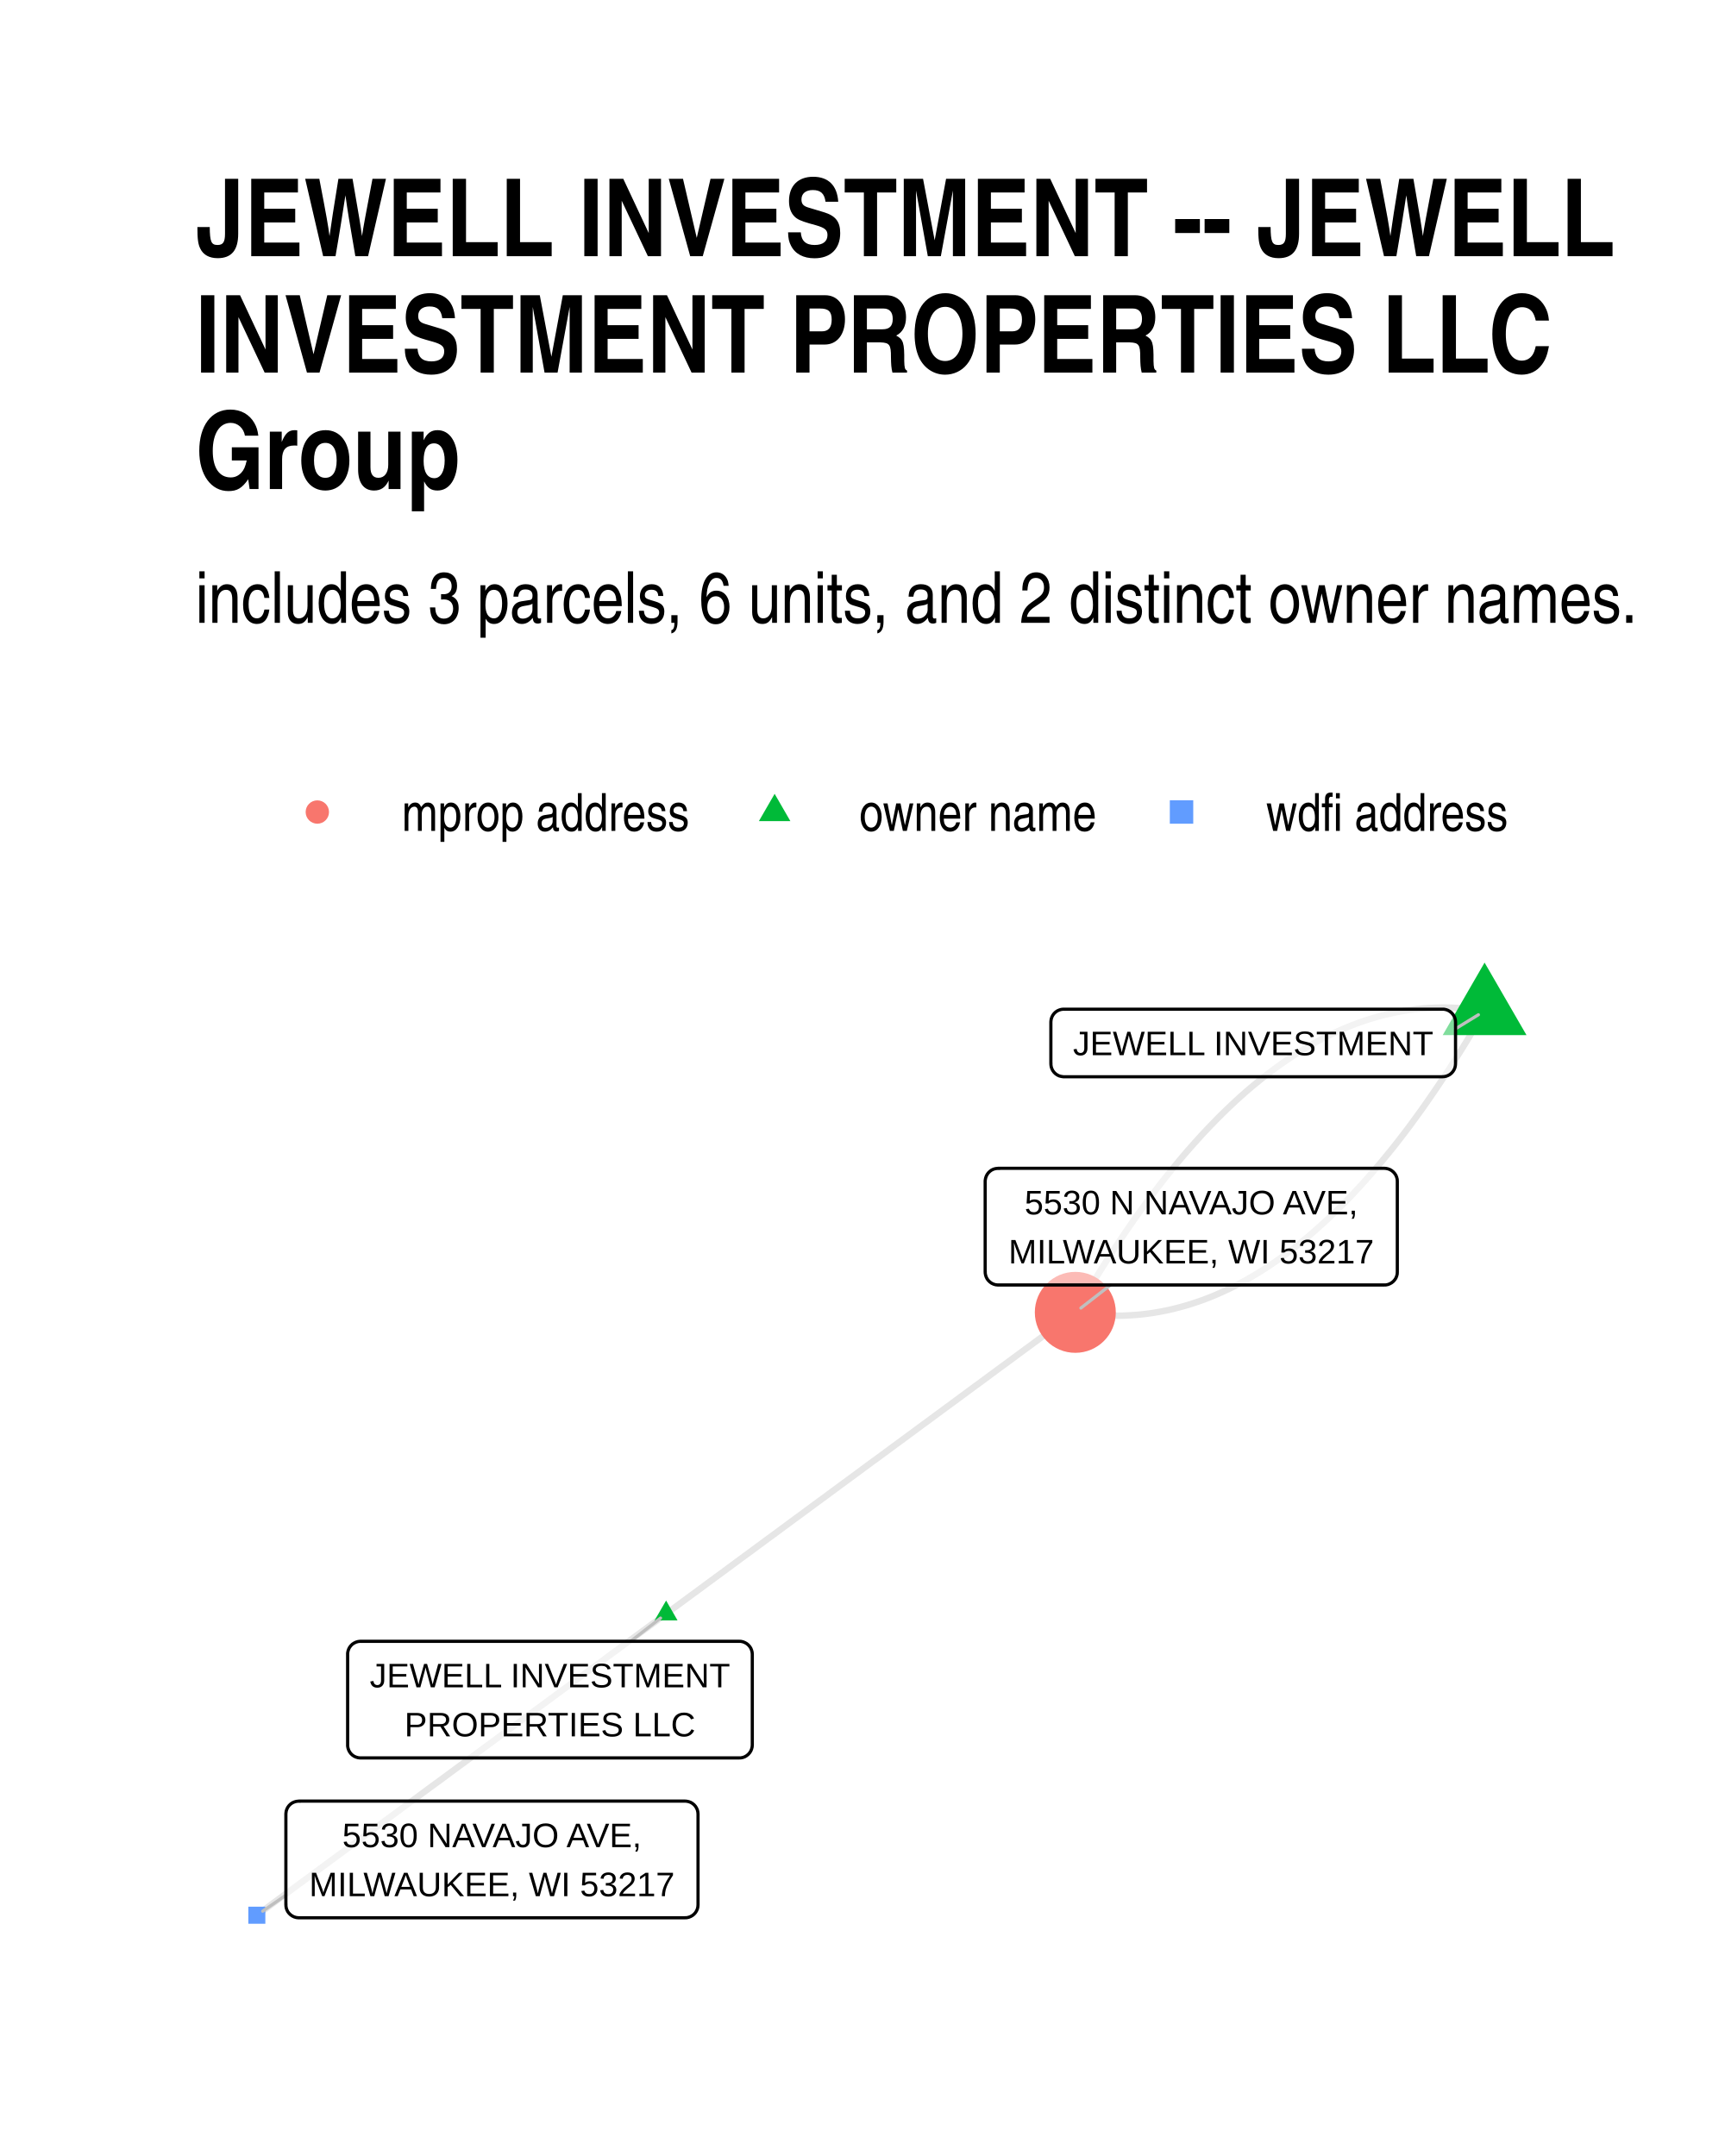
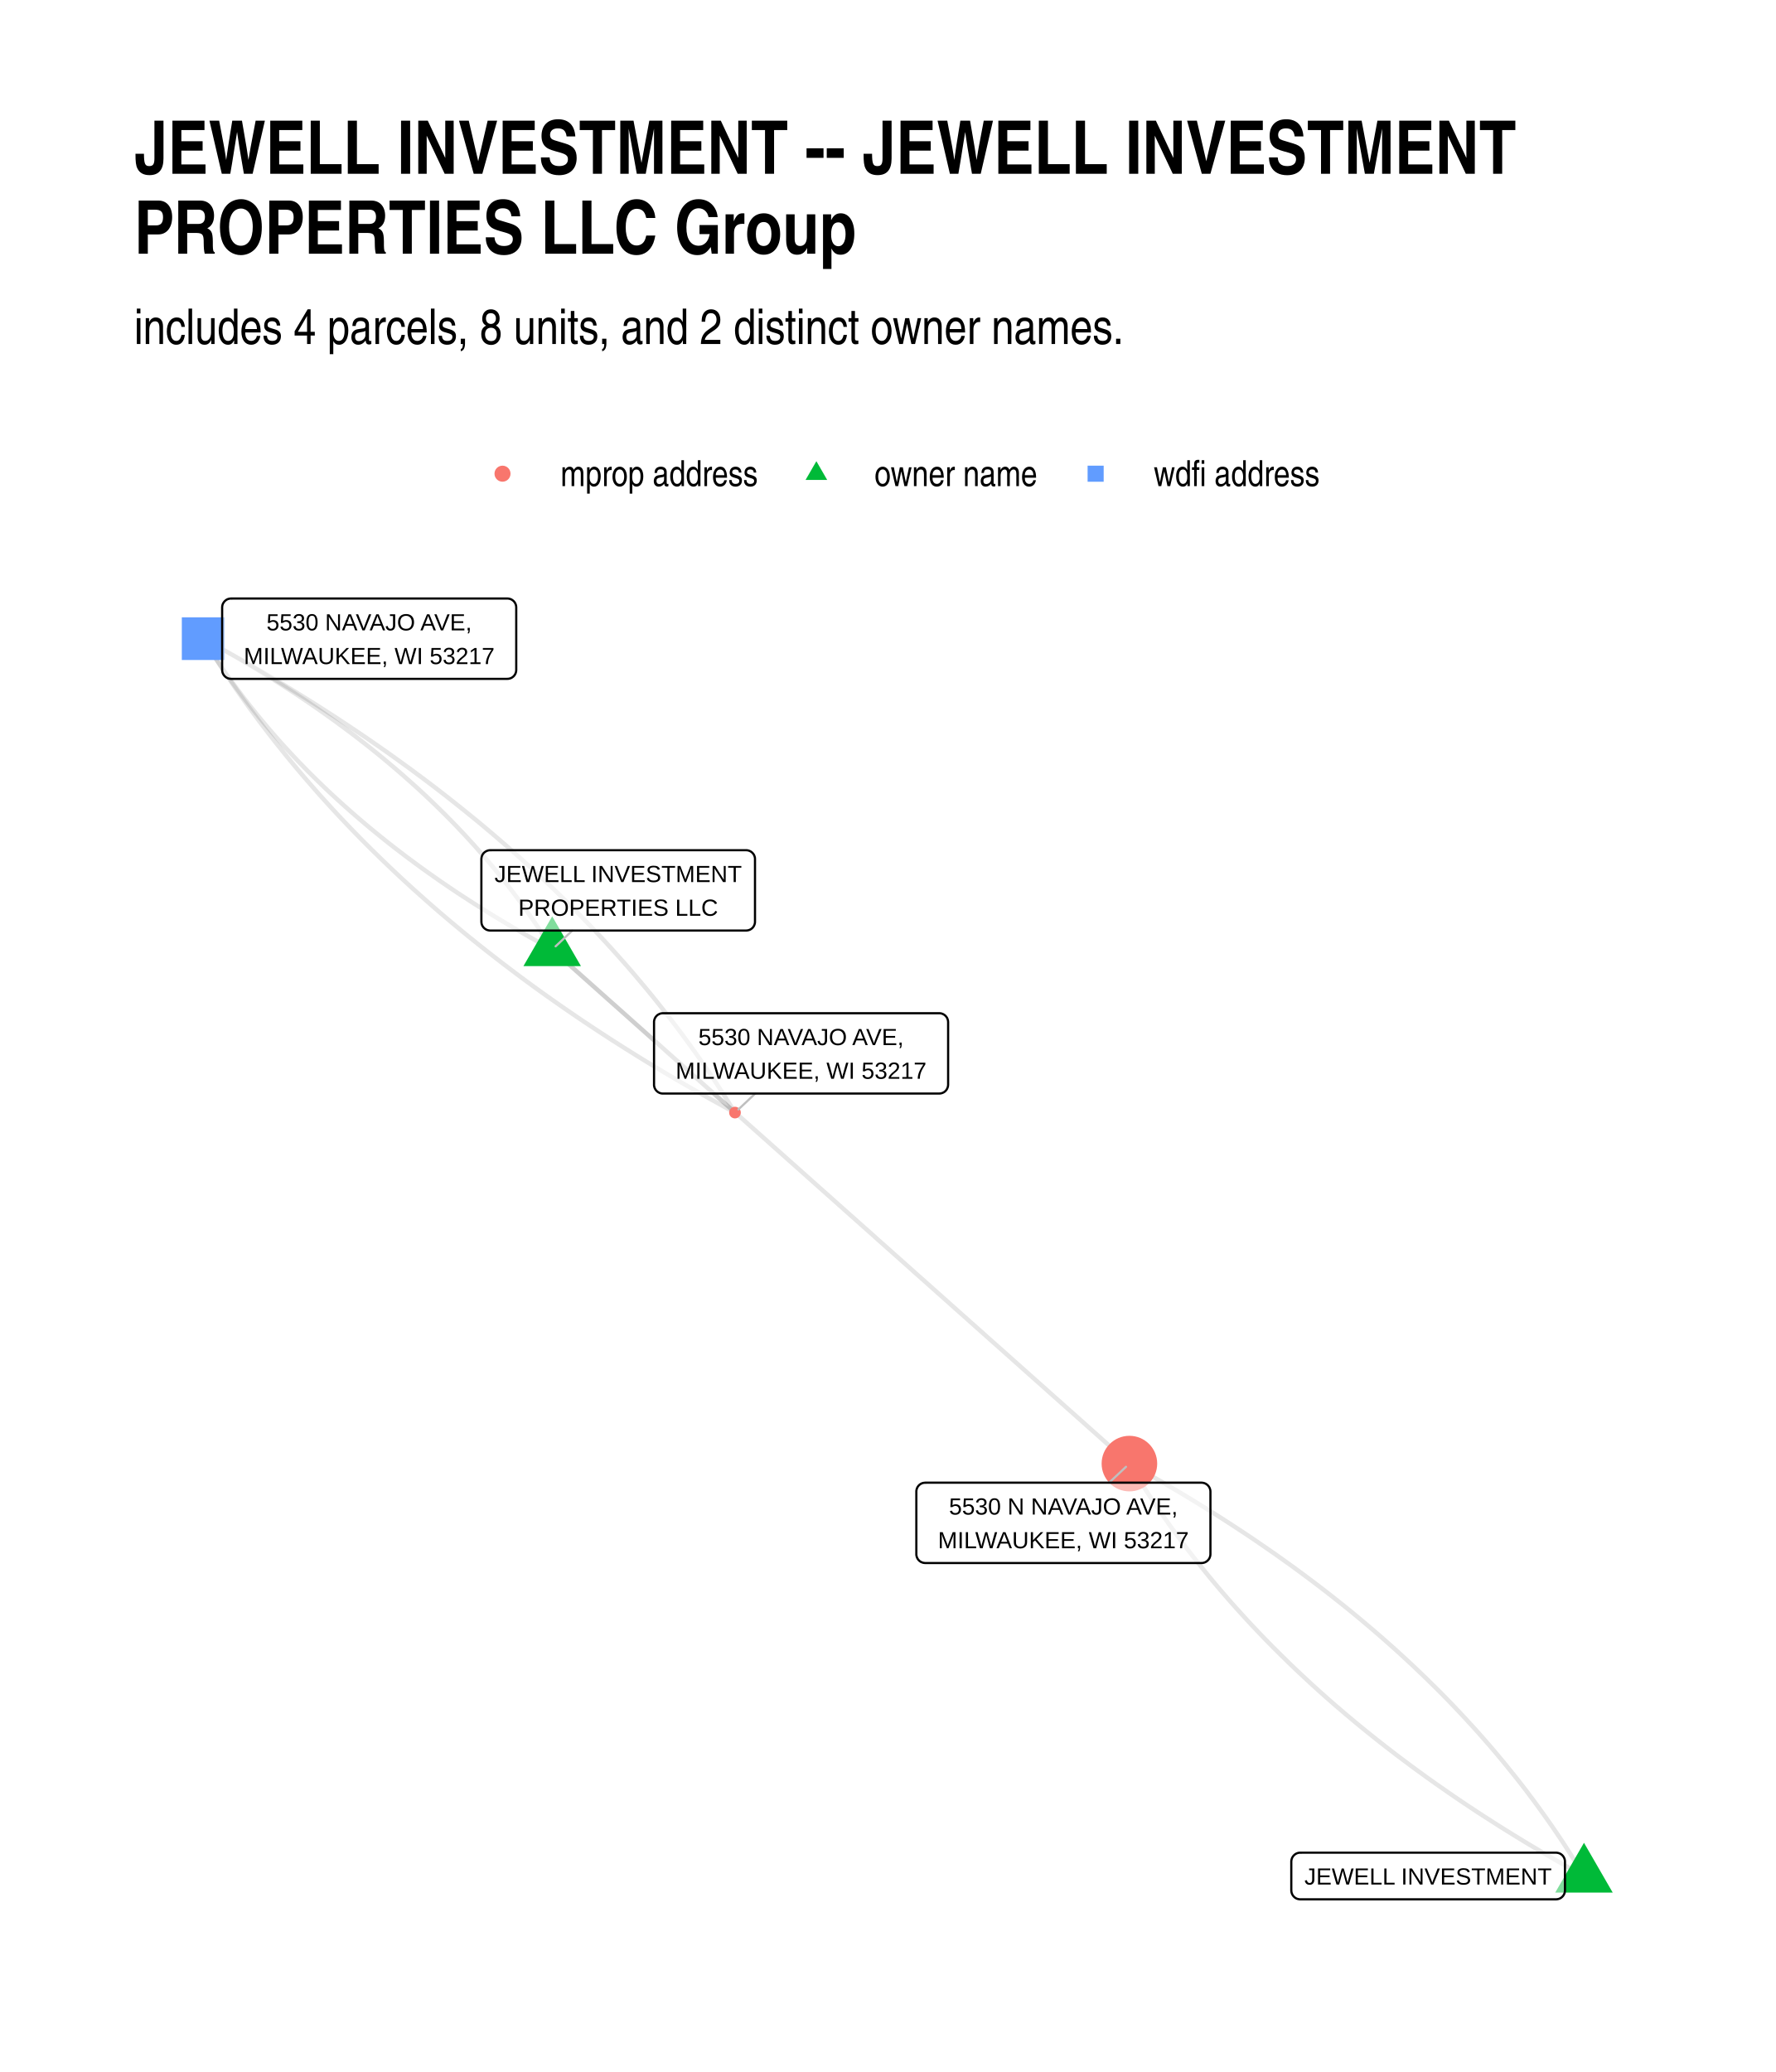
- <svg xmlns="http://www.w3.org/2000/svg" width="384" height="480" class="svglite" viewBox="0 0 288 360">
+ <svg xmlns="http://www.w3.org/2000/svg" width="576" height="672" class="svglite" viewBox="0 0 432 504">
  <defs>
-     <style>.svglite line,.svglite polyline,.svglite polygon,.svglite path,.svglite circle{fill:none;stroke:#000000;stroke-linecap:round;stroke-linejoin:round;stroke-miterlimit:10.00}</style>
+     <style>.svglite line,.svglite polyline,.svglite polygon,.svglite path,.svglite circle{fill:none;stroke:#000000;stroke-linecap:round;stroke-linejoin:round;stroke-miterlimit:10.00}.svglite text{white-space:pre}</style>
  </defs>
  <rect width="100%" height="100%" style="stroke-linecap:round;stroke-linejoin:round;stroke-miterlimit:10.00;stroke:none;fill:#FFFFFF" />
  <defs>
-     <clipPath id="cpMC4wMHwyODguMDB8MC4wMHwzNjAuMDA=">
-       <path d="M0 0h288v360H0z" />
+     <clipPath id="cpMC4wMHw0MzIuMDB8MC4wMHw1MDQuMDA=">
+       <path d="M0 0h432v504H0z" />
    </clipPath>
  </defs>
-   <g clip-path="url(#cpMC4wMHwyODguMDB8MC4wMHwzNjAuMDA=)">
-     <path d="M0 0h288v360H0z" style="stroke-width:1.07;stroke:none;fill:#FFFFFF" />
+   <g clip-path="url(#cpMC4wMHw0MzIuMDB8MC4wMHw1MDQuMDA=)">
+     <path d="M0 0h432v504H0z" style="stroke-width:1.07;stroke:none;fill:#FFFFFF" />
  </g>
  <defs>
-     <clipPath id="cpMzIuNjN8MjU4LjExfDE2MC42NnwzMjcuMzc=">
-       <path d="M32.63 160.66h225.48v166.71H32.63z" />
+     <clipPath id="cpMzIuNjN8NDAyLjExfDE0MC4zMHw0NzEuMzc=">
+       <path d="M32.63 140.3h369.48v331.07H32.63z" />
    </clipPath>
  </defs>
-   <g clip-path="url(#cpMzIuNjN8MjU4LjExfDE2MC42NnwzMjcuMzc=)">
-     <path d="m247.86 168.8-.72-.11-.73-.1-.72-.09-.72-.07-.72-.07-.73-.05-.72-.03-.72-.03-.71-.01h-.72l-.72.02-.72.02-.71.04-.72.05-.71.07-.72.08-.71.09-.72.1-.71.11-.71.13-.71.14-.71.16-.71.16-.71.18-.7.19-.71.21-.71.21-.7.23-.71.24-.7.26-.71.27-.7.28-.7.29-.7.31-.7.31-.7.33-.7.35-.7.35-.7.37-.7.38-.69.4-.7.41-.7.42-.69.43-.69.44-.7.46-.69.47-.69.48-.69.5-.69.51-.69.52-.69.53-.69.55-.68.56-.69.57-.69.58-.68.6-.69.61-.68.62-.68.64-.69.65-.68.66-.68.67-.68.69-.68.7-.68.71-.68.72-.67.74-.68.75-.68.76-.67.77-.68.79-.67.8-.67.81-.68.83-.67.84-.67.85-.67.86-.67.88-.67.89-.67.9-.66.91-.67.93-.67.94-.66.95-.67.97-.66.97-.67.99-.66 1.01-.66 1.01-.66 1.03-.66 1.04-.66 1.05-.66 1.07-.66 1.08-.66 1.09-.65 1.11-.66 1.11-.66 1.13" style="stroke-width:1.07;stroke:#000000;stroke-opacity:0.10;stroke-linecap:butt" />
-     <path d="m247.86 168.8-.65 1.13-.66 1.12-.66 1.1-.65 1.1-.66 1.07-.66 1.07-.66 1.05-.66 1.05-.66 1.02-.67 1.02-.66 1-.66.99-.67.98-.66.96-.67.96-.66.94-.67.92-.67.92-.66.9-.67.89-.67.87-.67.87-.67.85-.68.84-.67.82-.67.81-.68.8-.67.79-.68.78-.67.76-.68.75-.68.73-.67.73-.68.71-.68.7-.68.68-.68.68-.69.66-.68.65-.68.63-.69.62-.68.61-.69.6-.68.59-.69.57-.69.56-.68.54-.69.54-.69.52-.69.51-.69.49-.69.48-.7.47-.69.46-.69.45-.7.43-.69.42-.7.41-.7.39-.69.38-.7.37-.7.36-.7.34-.7.33-.7.32-.7.31-.7.29-.71.28-.7.27-.7.25-.71.24-.7.23-.71.22-.71.2-.71.19-.7.18-.71.17-.71.15-.71.14-.72.13-.71.12-.71.1-.71.09-.72.08-.71.06-.72.05-.72.04-.71.03-.72.01h-.72l-.72-.01-.72-.02-.72-.04-.72-.05-.72-.06-.72-.08-.73-.08-.72-.1-.73-.12m-68.32 50.33.69-.5.69-.51.69-.51.69-.51.69-.51.69-.51.69-.5.69-.51.69-.51.69-.51.69-.51.69-.51.69-.5.69-.51.69-.51.69-.51.69-.51.69-.51.69-.51.69-.5.69-.51.69-.51.69-.51.69-.51.69-.51.69-.5.69-.51.69-.51.69-.51.69-.51.69-.51.69-.5.69-.51.69-.51.69-.51.69-.51.69-.51.69-.5.69-.51.69-.51.69-.51.69-.51.69-.51.69-.5.69-.51.69-.51.69-.51.69-.51.69-.51.69-.51.7-.5.69-.51.69-.51.69-.51.69-.51.69-.51.69-.5.69-.51.69-.51.69-.51.69-.51.69-.51.69-.5.69-.51.69-.51.69-.51.69-.51.69-.51.69-.5.69-.51.69-.51.69-.51.69-.51.69-.51.69-.51.69-.5.69-.51.69-.51.69-.51.69-.51.69-.51.69-.5.69-.51.69-.51.69-.51.69-.51.69-.51.69-.5.69-.51.69-.51.69-.51.69-.51.69-.51.69-.5.69-.51.69-.51.69-.51.69-.51.69-.51m-68.32 50.33-.69.51-.69.51-.69.51-.7.51-.69.51-.69.5-.69.51-.69.51-.69.51-.69.51-.69.51-.69.51-.69.5-.69.51-.69.51-.69.51-.69.51-.69.51-.69.5-.69.51-.69.51-.69.51-.69.51-.69.51-.69.5-.69.51-.69.51-.69.51-.69.51-.69.51-.69.5-.69.51-.69.51-.69.51-.69.51-.69.51-.69.5-.69.51-.69.51-.69.51-.69.51-.69.51-.69.51-.69.5-.69.51-.69.51-.69.51-.69.51-.69.51-.69.5-.69.51-.69.51-.69.51-.69.51-.69.51-.69.5-.7.51-.69.51-.69.51-.69.51-.69.51-.69.5-.69.51-.69.51-.69.51-.69.51-.69.51-.69.5-.69.51-.69.51-.69.51-.69.51-.69.51-.69.51-.69.5-.69.51-.69.51-.69.51-.69.51-.69.51-.69.5-.69.51-.69.51-.69.51-.69.51-.69.51-.69.5-.69.51-.69.51-.69.51-.69.51-.69.51-.69.5-.69.51-.69.51-.69.51-.69.51-.69.51-.69.5" style="stroke-width:1.07;stroke:#000000;stroke-opacity:0.10;stroke-linecap:butt" />
-     <path d="m247.86 160.73 7 12.11h-13.99zM111.21 267.25l1.91 3.32h-3.83z" style="stroke-width:0.71;stroke:none;fill:#00BA38" />
-     <circle cx="179.53" cy="219.13" r="6.76" style="stroke-width:0.71;stroke:none;fill:#F8766D" />
-     <path d="M41.46 321.22h2.84v-2.85h-2.84z" style="stroke-width:0.71;stroke:none;fill:#619CFF" />
-     <path d="m243.01 171.78 3.82-2.34M105.29 274.06l4.99-3.88m75.14-55.62-4.96 3.85M47.73 316.45l-3.87 2.67" style="stroke-width:0.53;stroke:#BFBFBF" />
-     <path d="M177.61 179.79h63.24-.09l.35-.02.34-.07.32-.12.3-.17.27-.22.23-.26.19-.3.14-.32.08-.34.03-.34h0v-6.96h0l-.03-.35-.08-.34-.14-.32-.19-.29-.23-.26-.27-.22-.3-.18-.32-.12-.34-.07-.26-.01h-63.24l.26.01-.35-.01-.34.04-.34.1-.31.14-.29.2-.25.24-.21.28-.16.31-.11.33-.05.34-.01.18v6.96l.01-.18v.35l.05.34.11.33.16.31.21.28.25.24.29.2.31.15.34.09.34.05z" style="stroke-width:0.53;fill:#FFFFFF;fill-opacity:0.50" />
-     <text x="209.23" y="176.19" lengthAdjust="spacingAndGlyphs" style="font-size:5.69px;font-family:Arial" text-anchor="middle" textLength="60.36">JEWELL INVESTMENT</text>
-     <path d="M60.2 293.53h63.24-.09l.35-.01.34-.07.32-.12.3-.18.27-.22.23-.26.19-.29.13-.32.09-.34.03-.35h0v-15.15h0l-.03-.35-.09-.34-.13-.32-.19-.29-.23-.26-.27-.22-.3-.17-.32-.13-.34-.07-.26-.01H60.2l.26.01-.35-.01-.34.04-.34.1-.31.15-.29.19-.25.25-.21.27-.16.31-.11.33-.06.34v15.33-.17.35l.06.34.11.33.16.31.21.28.25.24.29.2.31.14.34.1.34.04z" style="stroke-width:0.53;fill:#FFFFFF;fill-opacity:0.50" />
-     <text x="91.82" y="281.74" lengthAdjust="spacingAndGlyphs" style="font-size:5.69px;font-family:Arial" text-anchor="middle" textLength="60.36">JEWELL INVESTMENT</text>
-     <text x="91.82" y="289.93" lengthAdjust="spacingAndGlyphs" style="font-size:5.69px;font-family:Arial" text-anchor="middle" textLength="48.66">PROPERTIES LLC</text>
-     <path d="M166.64 214.56h64.49-.08l.35-.01.34-.07.32-.13.3-.17.27-.22.23-.26.19-.29.13-.32.09-.34.02-.35h0v-15.16h0l-.02-.34-.09-.34-.13-.32-.19-.29-.23-.26-.27-.22-.3-.18-.32-.12-.34-.07-.27-.02h-64.49l.26.02-.34-.01-.35.04-.33.09-.32.15-.28.2-.25.24-.21.28-.16.31-.11.33-.06.34-.01.17v15.16l.01-.17v.35l.06.34.11.33.16.31.21.27.25.24.28.2.32.15.33.1.35.04z" style="stroke-width:0.53;fill:#FFFFFF;fill-opacity:0.50" />
-     <text x="198.89" y="202.77" lengthAdjust="spacingAndGlyphs" style="font-size:5.69px;font-family:Arial" text-anchor="middle" textLength="57.19">5530 N NAVAJO AVE,</text>
-     <text x="198.89" y="210.96" lengthAdjust="spacingAndGlyphs" style="font-size:5.69px;font-family:Arial" text-anchor="middle" textLength="61.61">MILWAUKEE, WI 53217</text>
-     <path d="M49.89 320.22h64.49-.09l.35-.01.34-.07.33-.13.3-.17.27-.22.23-.26.18-.29.14-.32.08-.34.03-.35h0V302.9h0l-.03-.34-.08-.34-.14-.32-.18-.29-.23-.26-.27-.22-.3-.18-.33-.12-.34-.07-.26-.02H49.89l.26.02-.35-.01-.34.04-.34.1-.31.14-.29.2-.25.24-.21.28-.16.31-.11.33-.05.34-.01.17v15.16l.01-.17v.35l.05.34.11.33.16.31.21.27.25.24.29.2.31.15.34.1.34.04z" style="stroke-width:0.53;fill:#FFFFFF;fill-opacity:0.50" />
-     <text x="82.13" y="308.43" lengthAdjust="spacingAndGlyphs" style="font-size:5.69px;font-family:Arial" text-anchor="middle" textLength="51.51">5530 NAVAJO AVE,</text>
-     <text x="82.13" y="316.62" lengthAdjust="spacingAndGlyphs" style="font-size:5.69px;font-family:Arial" text-anchor="middle" textLength="61.61">MILWAUKEE, WI 53217</text>
+   <g clip-path="url(#cpMzIuNjN8NDAyLjExfDE0MC4zMHw0NzEuMzc=)">
+     <path d="m385.32 456.32-.72-1.18-.72-1.18-.73-1.18-.73-1.17-.75-1.17-.75-1.17-.76-1.17-.77-1.16-.78-1.15-.79-1.16-.8-1.15-.8-1.14-.81-1.14-.82-1.14-.83-1.14-.83-1.13-.85-1.13-.85-1.13-.86-1.12-.87-1.12-.88-1.11-.89-1.11-.89-1.11-.9-1.1-.91-1.1-.92-1.1-.93-1.1-.93-1.09-.95-1.08-.95-1.09-.96-1.08-.97-1.07-.98-1.07-.98-1.07-.99-1.07-1.01-1.06-1-1.06-1.02-1.06-1.03-1.05-1.03-1.05-1.05-1.04-1.05-1.04-1.06-1.04-1.06-1.03-1.08-1.03-1.08-1.03-1.1-1.03-1.1-1.02-1.1-1.01-1.12-1.02-1.13-1.01-1.13-1-1.14-1.01-1.15-.99-1.16-1-1.17-.99-1.17-.99-1.18-.99-1.19-.98-1.2-.98-1.21-.97-1.22-.97-1.22-.97-1.23-.96-1.24-.97-1.25-.95-1.26-.96-1.27-.95-1.27-.94-1.28-.95-1.29-.94-1.3-.93-1.31-.94-1.31-.93-1.33-.92-1.33-.92-1.34-.92-1.34-.92-1.36-.91-1.37-.91-1.37-.9-1.38-.9-1.39-.9-1.4-.9-1.4-.89-1.42-.88-1.42-.89-1.43-.88-1.44-.88-1.44-.87-1.46-.87-1.46-.86-1.47-.87-1.48-.86-1.49-.85-1.5-.85-1.5-.85-1.52-.85-1.52-.84m110.58 100.31-1.52-.84-1.52-.84-1.5-.85-1.5-.85-1.49-.86-1.48-.86-1.47-.86-1.46-.87-1.46-.87-1.44-.87-1.44-.88-1.43-.88-1.42-.88-1.42-.89-1.4-.89-1.4-.9-1.39-.89-1.38-.9-1.37-.91-1.37-.91-1.36-.91-1.34-.91-1.34-.92-1.33-.93-1.33-.92-1.31-.93-1.31-.93-1.3-.94-1.29-.94-1.28-.94-1.27-.95-1.27-.95-1.26-.95-1.24-.96-1.25-.96-1.23-.97-1.22-.96-1.22-.98-1.21-.97-1.2-.98-1.19-.98-1.18-.99-1.17-.98-1.17-1-1.16-.99-1.15-1-1.14-1-1.13-1.01-1.13-1.01-1.12-1.01-1.1-1.02-1.1-1.02-1.1-1.03-1.08-1.02-1.08-1.03-1.06-1.04-1.06-1.04-1.05-1.04-1.05-1.04-1.03-1.05-1.03-1.05-1.02-1.06-1-1.06-1.01-1.06-.99-1.06-.98-1.07-.98-1.08-.97-1.07-.96-1.08-.95-1.08-.94-1.09-.94-1.09-.93-1.1-.92-1.09-.91-1.1-.9-1.11-.89-1.11-.89-1.11-.88-1.11-.87-1.12-.86-1.12-.85-1.13-.85-1.13-.83-1.13-.83-1.13-.82-1.14-.81-1.15-.8-1.14-.8-1.15-.79-1.15-.78-1.16-.77-1.16-.76-1.17-.75-1.16-.75-1.17-.73-1.18-.73-1.17-.72-1.19-.72-1.18M134.33 230.96l.45.41.45.4.45.4.44.4.45.4.45.4.45.4.45.4.45.4.45.4.45.4.45.4.45.4.45.4.45.4.44.41.45.4.45.4.45.4.45.4.45.4.45.4.45.4.45.4.45.4.45.4.44.4.45.4.45.4.45.41.45.4.45.4.45.4.45.4.45.4.45.4.45.4.45.4.44.4.45.4.45.4.45.4.45.4.45.4.45.41.45.4.45.4.45.4.45.4.45.4.44.4.45.4.45.4.45.4.45.4.45.4.45.4.45.4.45.41.45.4.45.4.44.4.45.4.45.4.45.4.45.4.45.4.45.4.45.4.45.4.45.4.45.4.45.4.44.41.45.4.45.4.45.4.45.4.45.4.45.4.45.4.45.4.45.4.45.4.45.4.44.4.45.4.45.41.45.4.45.4.45.4.45.4.45.4.45.4.45.4.45.4.44.4.45.4.45.4m-44.46-39.67-.55-.89-.56-.89-.57-.89-.57-.89-.58-.89-.58-.88-.59-.88-.6-.87-.6-.88-.61-.87-.62-.87-.62-.86-.62-.87-.64-.86-.64-.85-.64-.86-.66-.85-.66-.85-.66-.85-.67-.84-.68-.84-.68-.84-.69-.84-.7-.83-.7-.83-.71-.83-.71-.83-.72-.82-.73-.82-.73-.82-.74-.81-.75-.82-.75-.81-.76-.8-.76-.81-.77-.8-.78-.8-.78-.79-.79-.8-.8-.79-.8-.78-.81-.79-.81-.78-.82-.78-.83-.78-.83-.77-.84-.78-.85-.76-.85-.77-.86-.76-.86-.77-.87-.75-.88-.76-.88-.75-.89-.75-.89-.75-.9-.75-.91-.74-.91-.74-.92-.73-.93-.74-.93-.73-.94-.73-.94-.73-.96-.72-.95-.72-.97-.72-.97-.71-.97-.72-.98-.71-.99-.7-1-.71-1-.7-1-.7-1.02-.7-1.02-.69-1.02-.69-1.03-.69-1.04-.69-1.05-.68-1.05-.68-1.05-.68-1.07-.67-1.07-.67-1.07-.67-1.08-.67-1.09-.67-1.09-.66-1.1-.66-1.11-.65-1.11-.66-1.12-.65-1.13-.65-1.13-.64-1.14-.64-1.14-.64-1.15-.64-1.16-.64-1.16-.63" style="stroke-width:1.07;stroke:#000000;stroke-opacity:0.10;stroke-linecap:butt" />
+     <path d="m134.33 230.96 1.42 1.27 1.41 1.26 1.42 1.26 1.42 1.27 1.42 1.26 1.42 1.26 1.42 1.27 1.41 1.26 1.42 1.26 1.42 1.27 1.42 1.26 1.42 1.26 1.42 1.26 1.41 1.27 1.42 1.26 1.42 1.26 1.42 1.27 1.42 1.26 1.42 1.26 1.41 1.27 1.42 1.26 1.42 1.26 1.42 1.27 1.42 1.26 1.42 1.26 1.41 1.26 1.42 1.27 1.42 1.26 1.42 1.26 1.42 1.27 1.42 1.26 1.41 1.26 1.42 1.27 1.42 1.26 1.42 1.26 1.42 1.27 1.42 1.26 1.41 1.26 1.42 1.26 1.42 1.27 1.42 1.26 1.42 1.26 1.42 1.27 1.41 1.26 1.42 1.26 1.42 1.27 1.42 1.26 1.42 1.26 1.42 1.27 1.41 1.26 1.42 1.26 1.42 1.26 1.42 1.27 1.42 1.26 1.42 1.26 1.41 1.27 1.42 1.26 1.42 1.26 1.42 1.27 1.42 1.26 1.42 1.26 1.41 1.27 1.42 1.26 1.42 1.26 1.42 1.26 1.42 1.27 1.42 1.26 1.41 1.26 1.42 1.27 1.42 1.26 1.42 1.26 1.42 1.27 1.42 1.26 1.41 1.26 1.42 1.27 1.42 1.26 1.42 1.26 1.42 1.26 1.42 1.27 1.41 1.26 1.42 1.26 1.42 1.27 1.42 1.26 1.42 1.26 1.42 1.27 1.41 1.26 1.42 1.26 1.42 1.27 1.42 1.26 1.42 1.26 1.42 1.26 1.41 1.27 1.42 1.26 1.42 1.26 1.42 1.27 1.42 1.26 1.42 1.26 1.41 1.27 1.42 1.26M134.33 230.96l-1.16-.63-1.16-.63-1.15-.64-1.14-.64-1.14-.64-1.13-.65-1.13-.65-1.12-.65-1.11-.65-1.11-.66-1.1-.66-1.09-.66-1.09-.66-1.08-.67-1.07-.67-1.07-.67-1.07-.68-1.05-.67-1.05-.69-1.05-.68-1.04-.68-1.03-.69-1.02-.69-1.02-.7-1.02-.69-1-.7-1-.71-1-.7-.99-.71-.98-.71-.97-.71-.97-.72-.97-.71-.95-.72-.95-.73-.95-.72-.94-.73-.93-.73-.93-.74-.92-.74-.91-.74-.91-.74-.9-.74-.89-.75-.89-.75-.88-.75-.88-.76-.87-.76-.86-.76-.86-.76-.85-.77-.85-.77-.84-.77-.83-.77-.83-.78-.82-.78-.81-.78-.81-.79-.8-.79-.8-.79-.79-.79-.78-.8-.78-.8-.77-.8-.76-.8-.76-.81-.75-.81-.75-.81-.74-.81-.73-.82-.73-.82-.72-.83-.71-.82-.71-.83-.7-.83-.7-.83-.69-.84-.68-.84-.68-.84-.67-.85-.66-.84-.66-.85-.66-.85-.64-.86-.64-.86-.63-.86-.63-.86-.62-.87-.62-.87-.61-.87-.6-.87-.6-.88-.59-.88-.58-.88-.58-.88-.57-.89-.57-.89-.55-.89-.56-.9" style="stroke-width:1.07;stroke:#000000;stroke-opacity:0.10;stroke-linecap:butt" />
+     <path d="m49.42 155.35.84 1.37.86 1.36.86 1.35.87 1.36.88 1.35.89 1.34.9 1.34.91 1.34.91 1.33.93 1.33.94 1.32.94 1.32.96 1.32.97 1.31.97 1.31.98 1.3 1 1.3 1 1.3 1.01 1.29 1.03 1.28 1.03 1.29 1.04 1.28 1.05 1.27 1.06 1.27 1.07 1.27 1.08 1.26 1.09 1.26 1.1 1.26 1.1 1.25 1.12 1.24 1.13 1.24 1.13 1.24 1.15 1.24 1.16 1.23 1.16 1.22 1.17 1.22 1.19 1.22 1.19 1.22 1.2 1.2 1.21 1.21 1.23 1.2 1.23 1.2 1.24 1.19 1.25 1.19 1.26 1.19 1.27 1.18 1.27 1.17 1.29 1.18 1.3 1.16 1.31 1.17 1.31 1.16 1.33 1.16 1.33 1.15 1.35 1.15 1.35 1.14 1.37 1.14 1.37 1.14 1.38 1.13 1.39 1.12 1.41 1.13 1.41 1.12 1.42 1.11 1.43 1.11 1.44 1.11 1.45 1.1 1.45 1.1 1.47 1.1 1.48 1.09 1.49 1.09 1.49 1.08 1.51 1.08 1.51 1.07 1.53 1.07 1.53 1.07 1.55 1.06 1.55 1.06 1.56 1.05 1.58 1.05 1.58 1.05 1.59 1.04 1.6 1.04 1.61 1.03 1.62 1.03 1.63 1.02 1.64 1.03 1.64 1.01 1.66 1.02 1.67 1 1.68 1.01 1.68 1 1.7 1 1.7.99 1.72.99 1.72.98 1.73.98 1.75.98 1.75.97 1.76.97 1.77.96M49.42 155.35l1.77.97 1.77.96 1.75.98 1.74.97 1.73.98 1.73.99 1.71.98 1.71 1 1.69.99 1.69 1 1.68 1.01 1.66 1.01 1.66 1.01 1.65 1.02 1.64 1.02 1.63 1.02 1.62 1.03 1.61 1.04 1.6 1.03 1.59 1.05 1.58 1.04 1.57 1.05 1.57 1.06 1.55 1.05 1.54 1.07 1.54 1.06 1.52 1.07 1.52 1.08 1.5 1.08 1.5 1.08 1.49 1.08 1.47 1.1 1.47 1.09 1.46 1.1 1.45 1.1 1.44 1.11 1.43 1.11 1.42 1.12 1.41 1.12 1.4 1.12 1.39 1.13 1.39 1.13 1.37 1.13 1.36 1.14 1.36 1.15 1.34 1.15 1.34 1.15 1.32 1.15 1.32 1.17 1.31 1.16 1.29 1.17 1.29 1.17 1.28 1.18 1.27 1.18 1.26 1.18 1.25 1.19 1.24 1.2 1.23 1.19 1.22 1.2 1.21 1.21 1.21 1.21 1.19 1.21 1.18 1.22 1.18 1.22 1.16 1.23 1.16 1.23 1.14 1.23 1.14 1.24 1.12 1.24 1.12 1.25 1.11 1.25 1.1 1.25 1.09 1.26 1.07 1.26 1.07 1.27 1.06 1.27 1.06 1.28 1.04 1.28 1.03 1.28 1.02 1.29 1.01 1.29 1.01 1.29.99 1.3.99 1.31.97 1.3.97 1.32.95 1.31.95 1.32.93 1.33.93 1.32.92 1.34.91 1.33.9 1.34.89 1.35.88 1.35.87 1.35.86 1.36.85 1.36.84 1.36" style="stroke-width:1.07;stroke:#000000;stroke-opacity:0.10;stroke-linecap:butt" />
+     <path d="m385.32 448.25 6.99 12.11h-13.99zM134.33 222.89l6.99 12.11h-13.99z" style="stroke-width:0.71;stroke:none;fill:#00BA38" />
+     <path d="M44.23 160.54h10.39v-10.38H44.23z" style="stroke-width:0.71;stroke:none;fill:#619CFF" />
+     <circle cx="274.74" cy="356.01" r="6.76" style="stroke-width:0.71;stroke:none;fill:#F8766D" />
+     <circle cx="178.79" cy="270.63" r="1.42" style="stroke-width:0.71;stroke:none;fill:#F8766D" />
+     <path d="m139.23 226.35-4.07 3.83m134.65 130.47 4.1-3.86M183.72 266l-4.09 3.85" style="stroke-width:0.53;stroke:#BFBFBF" />
+     <path d="M316.28 462h62.25-.09l.35-.02.34-.07.32-.12.3-.17.27-.22.23-.26.19-.3.14-.32.08-.34.03-.34h0v-7.03h0l-.03-.35-.08-.33-.14-.32-.19-.3-.23-.26-.27-.22-.3-.17-.32-.12-.34-.07-.26-.02h-62.25l.26.02-.34-.02-.35.04-.33.1-.32.15-.28.2-.25.24-.21.28-.16.3-.11.33-.06.35-.01.17v7.03l.01-.18v.35l.06.35.11.32.16.31.21.28.25.24.28.2.32.15.33.09.35.05z" style="stroke-width:0.53;fill:#FFFFFF;fill-opacity:0.50" />
+     <text x="347.4" y="458.4" lengthAdjust="spacingAndGlyphs" style="font-size:5.69px;font-family:&quot;Liberation Sans&quot;" text-anchor="middle" textLength="59.36">JEWELL INVESTMENT</text>
+     <path d="M119.26 226.35h62.24-.08l.34-.02.34-.07.33-.12.3-.17.27-.22.23-.26.19-.3.13-.32.09-.34.02-.34h0v-15.22h0l-.02-.35-.09-.34-.13-.32-.19-.29-.23-.26-.27-.22-.3-.17-.33-.13-.34-.07-.26-.01h-62.24l.26.01-.35-.01-.34.04-.34.1-.31.15-.29.19-.25.24-.21.28-.16.31-.11.33-.05.34-.01.18v15.22l.01-.18v.35l.05.35.11.33.16.3.21.28.25.24.29.2.31.15.34.09.34.05z" style="stroke-width:0.53;fill:#FFFFFF;fill-opacity:0.50" />
+     <text x="150.38" y="214.55" lengthAdjust="spacingAndGlyphs" style="font-size:5.69px;font-family:&quot;Liberation Sans&quot;" text-anchor="middle" textLength="59.36">JEWELL INVESTMENT</text>
+     <text x="150.38" y="222.75" lengthAdjust="spacingAndGlyphs" style="font-size:5.69px;font-family:&quot;Liberation Sans&quot;" text-anchor="middle" textLength="46.89">PROPERTIES LLC</text>
+     <path d="M56.2 165.13h67.22l-.09-.01.35-.01.34-.07.33-.12.3-.18.27-.22.23-.26.18-.29.14-.32.08-.34.03-.34h0v-15.23h0l-.03-.34-.08-.34-.14-.32-.18-.29-.23-.26-.27-.22-.3-.18-.33-.12-.34-.07-.26-.02H56.2l.26.02-.34-.01-.35.04-.33.09-.32.15-.28.2-.25.24-.21.28-.17.31-.11.33-.05.34-.01.17v15.23l.01-.18v.35l.05.34.11.33.17.31.21.28.25.24.28.2.32.15.33.09.35.04z" style="stroke-width:0.53;fill:#FFFFFF;fill-opacity:0.50" />
+     <text x="89.81" y="153.33" lengthAdjust="spacingAndGlyphs" style="font-size:5.69px;font-family:&quot;Liberation Sans&quot;" text-anchor="middle" textLength="52.25">5530 NAVAJO AVE,</text>
+     <text x="89.81" y="161.53" lengthAdjust="spacingAndGlyphs" style="font-size:5.69px;font-family:&quot;Liberation Sans&quot;" text-anchor="middle" textLength="64.34">MILWAUKEE, WI 53217</text>
+     <path d="M225.07 380.2h67.22l-.09-.01.35-.01.34-.07.32-.12.3-.18.27-.22.23-.26.19-.29.13-.32.09-.34.03-.34h0v-15.23h0l-.03-.34-.09-.34-.13-.32-.19-.29-.23-.26-.27-.22-.3-.18-.32-.12-.34-.07-.26-.02h-67.22l.26.02-.35-.01-.35.04-.33.09-.31.15-.29.2-.25.24-.21.28-.16.31-.11.33-.06.34v15.4-.18.35l.06.34.11.33.16.31.21.28.25.24.29.2.31.14.33.1.35.04z" style="stroke-width:0.53;fill:#FFFFFF;fill-opacity:0.50" />
+     <text x="258.68" y="368.4" lengthAdjust="spacingAndGlyphs" style="font-size:5.69px;font-family:&quot;Liberation Sans&quot;" text-anchor="middle" textLength="58.31">5530 N NAVAJO AVE,</text>
+     <text x="258.68" y="376.6" lengthAdjust="spacingAndGlyphs" style="font-size:5.69px;font-family:&quot;Liberation Sans&quot;" text-anchor="middle" textLength="64.34">MILWAUKEE, WI 53217</text>
+     <path d="M161.26 266h67.22-.09l.35-.02.34-.07.32-.12.3-.17.27-.22.23-.26.19-.3.13-.32.09-.33.03-.35h0v-15.22h0l-.03-.35-.09-.34-.13-.32-.19-.29-.23-.26-.27-.22-.3-.17-.32-.13-.34-.07-.26-.01h-67.22l.26.01-.35-.01-.35.04-.33.1-.31.15-.29.19-.25.25-.21.27-.16.31-.11.33-.06.34v15.4-.17.34l.06.35.11.33.16.3.21.28.25.24.29.2.31.15.33.1.35.04z" style="stroke-width:0.53;fill:#FFFFFF;fill-opacity:0.50" />
+     <text x="194.87" y="254.21" lengthAdjust="spacingAndGlyphs" style="font-size:5.69px;font-family:&quot;Liberation Sans&quot;" text-anchor="middle" textLength="52.25">5530 NAVAJO AVE,</text>
+     <text x="194.87" y="262.4" lengthAdjust="spacingAndGlyphs" style="font-size:5.69px;font-family:&quot;Liberation Sans&quot;" text-anchor="middle" textLength="64.34">MILWAUKEE, WI 53217</text>
  </g>
-   <g clip-path="url(#cpMC4wMHwyODguMDB8MC4wMHwzNjAuMDA=)">
-     <circle cx="52.98" cy="135.59" r="1.95" style="stroke-width:0.71;stroke:none;fill:#F8766D" />
-     <path d="m129.33 132.55 2.63 4.56h-5.26z" style="stroke-width:0.71;stroke:none;fill:#00BA38" />
-     <path d="M195.31 137.54h3.91v-3.91h-3.91z" style="stroke-width:0.71;stroke:none;fill:#619CFF" />
-     <text x="67.09" y="138.74" lengthAdjust="spacingAndGlyphs" style="font-size:8.80px;font-family:Arial Narrow" textLength="48.12">mprop address</text>
-     <text x="143.45" y="138.74" lengthAdjust="spacingAndGlyphs" style="font-size:8.80px;font-family:Arial Narrow" textLength="39.69">owner name</text>
-     <text x="211.38" y="138.74" lengthAdjust="spacingAndGlyphs" style="font-size:8.80px;font-family:Arial Narrow" textLength="40.5">wdfi address</text>
-     <text x="32.63" y="104" lengthAdjust="spacingAndGlyphs" style="font-size:12.00px;font-family:Arial Narrow" textLength="241.29">includes 3 parcels, 6 units, and 2 distinct owner names.</text>
-     <text x="32.63" y="42.78" lengthAdjust="spacingAndGlyphs" style="font-size:18.00px;font-weight:bold;font-family:Arial Narrow" textLength="236.7">JEWELL INVESTMENT -- JEWELL</text>
-     <text x="32.63" y="62.22" lengthAdjust="spacingAndGlyphs" style="font-size:18.00px;font-weight:bold;font-family:Arial Narrow" textLength="227.13">INVESTMENT PROPERTIES LLC</text>
-     <text x="32.63" y="81.66" lengthAdjust="spacingAndGlyphs" style="font-size:18.00px;font-weight:bold;font-family:Arial Narrow" textLength="44.27">Group</text>
+   <g clip-path="url(#cpMC4wMHw0MzIuMDB8MC4wMHw1MDQuMDA=)">
+     <circle cx="122.24" cy="115.22" r="1.95" style="stroke-width:0.71;stroke:none;fill:#F8766D" />
+     <path d="m198.59 112.18 2.63 4.56h-5.26z" style="stroke-width:0.71;stroke:none;fill:#00BA38" />
+     <path d="M264.57 117.18h3.91v-3.91h-3.91z" style="stroke-width:0.71;stroke:none;fill:#619CFF" />
+     <text x="136.36" y="118.25" lengthAdjust="spacingAndGlyphs" style="font-size:8.80px;font-family:&quot;Liberation Sans Narrow&quot;" textLength="48.12">mprop address</text>
+     <text x="212.71" y="118.25" lengthAdjust="spacingAndGlyphs" style="font-size:8.80px;font-family:&quot;Liberation Sans Narrow&quot;" textLength="39.69">owner name</text>
+     <text x="280.64" y="118.25" lengthAdjust="spacingAndGlyphs" style="font-size:8.80px;font-family:&quot;Liberation Sans Narrow&quot;" textLength="40.5">wdfi address</text>
+     <text x="32.63" y="83.67" lengthAdjust="spacingAndGlyphs" style="font-size:12.00px;font-family:&quot;Liberation Sans Narrow&quot;" textLength="241.29">includes 4 parcels, 8 units, and 2 distinct owner names.</text>
+     <text x="32.63" y="42.27" lengthAdjust="spacingAndGlyphs" style="font-size:18.00px;font-weight:bold;font-family:&quot;Liberation Sans Narrow&quot;" textLength="335.66">JEWELL INVESTMENT -- JEWELL INVESTMENT</text>
+     <text x="32.63" y="61.71" lengthAdjust="spacingAndGlyphs" style="font-size:18.00px;font-weight:bold;font-family:&quot;Liberation Sans Narrow&quot;" textLength="176.28">PROPERTIES LLC Group</text>
  </g>
</svg>
